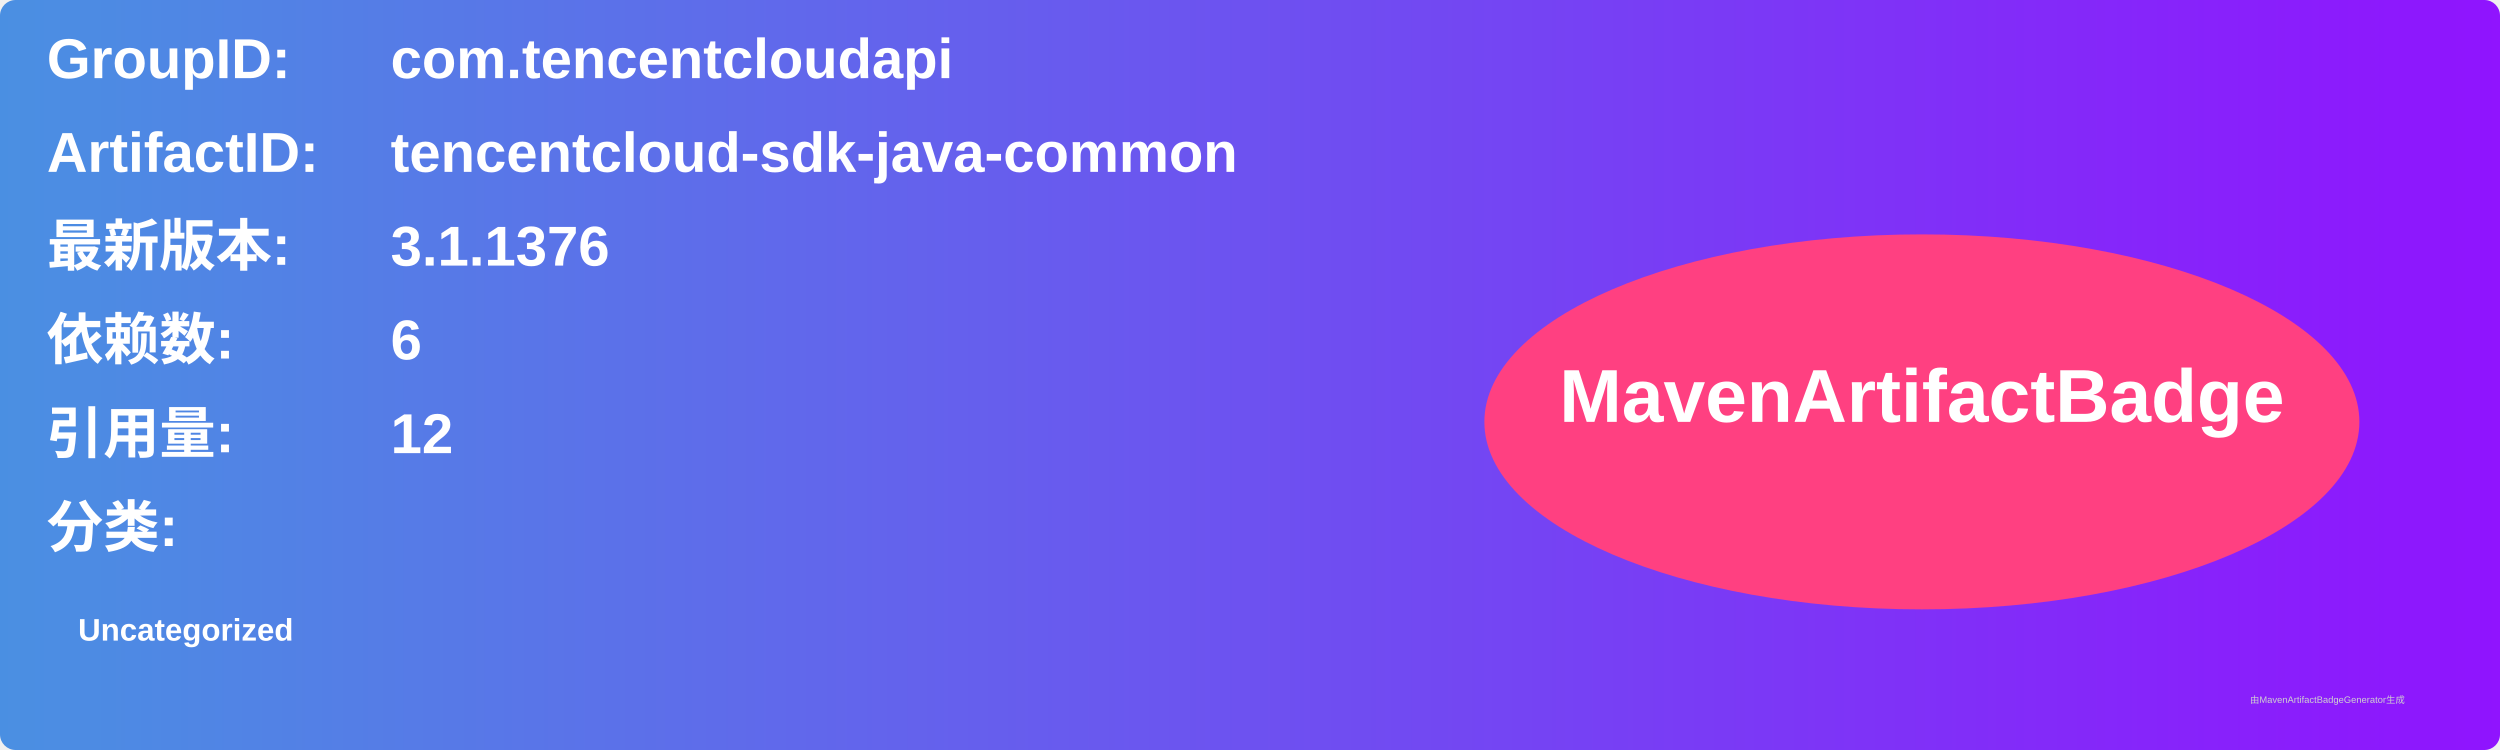
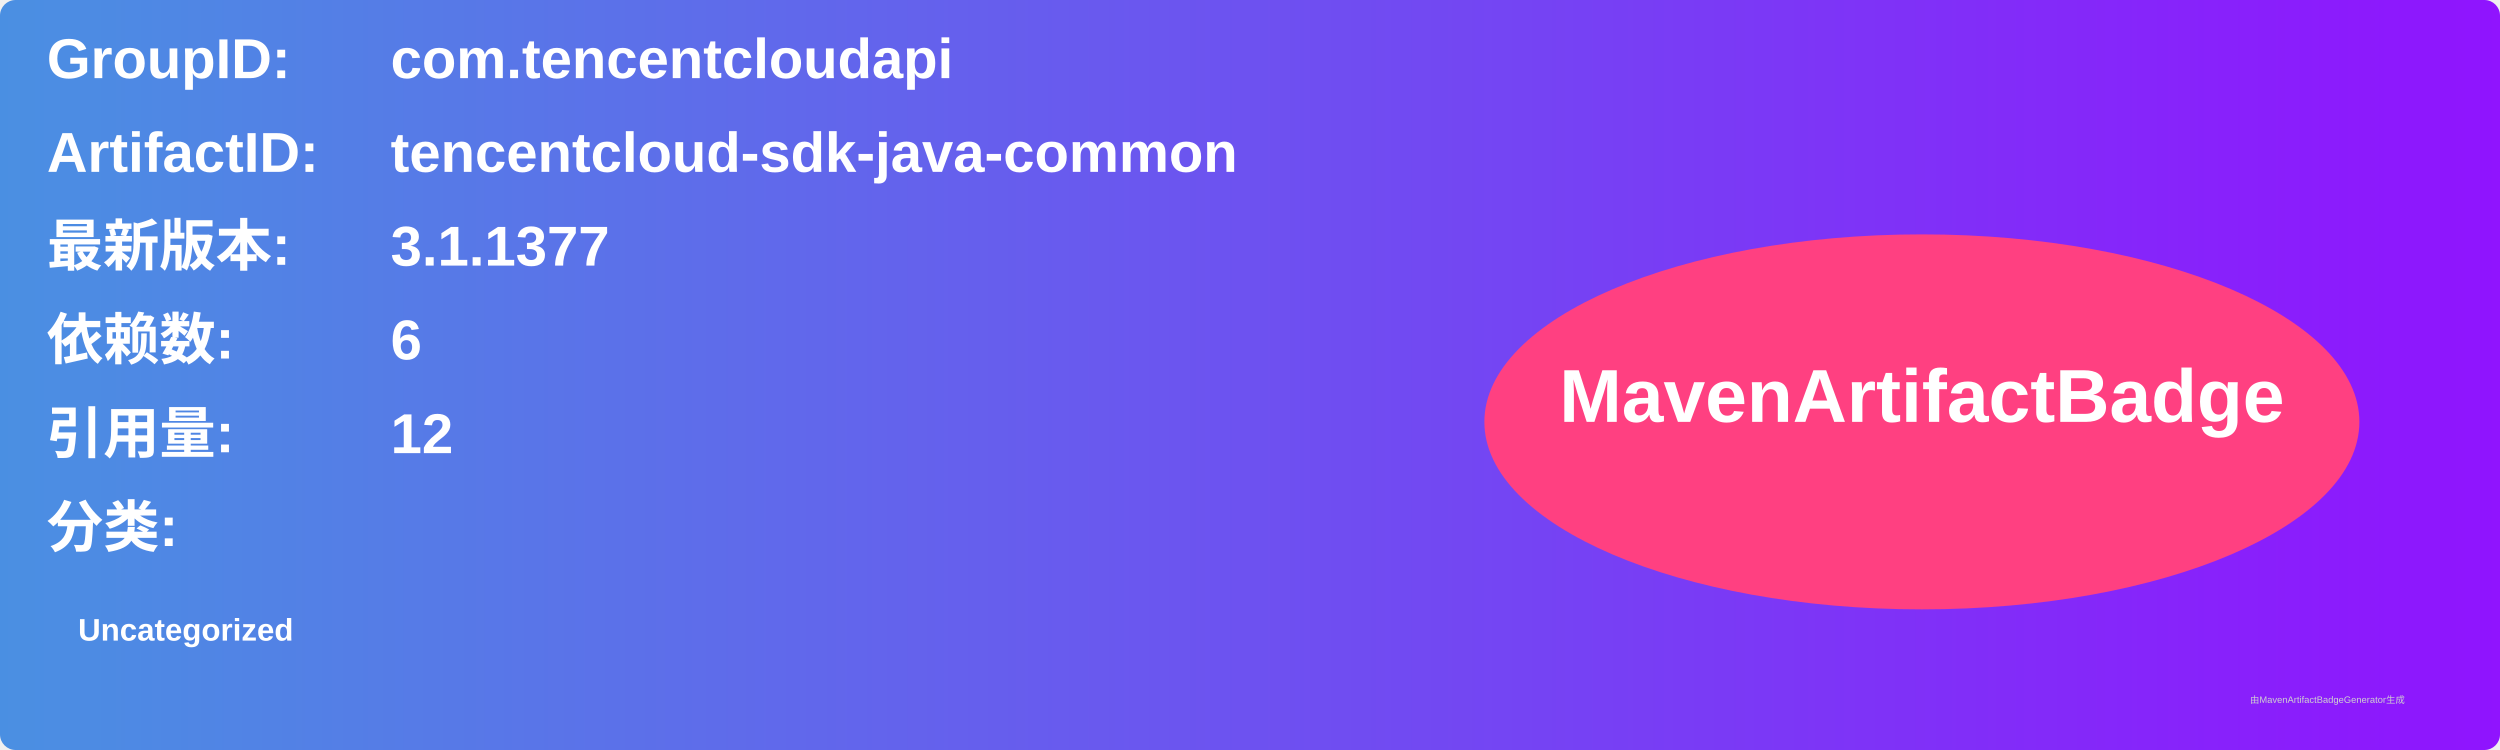
<svg xmlns="http://www.w3.org/2000/svg" width="800" height="240" viewBox="0 0 800 240">
  <linearGradient id="grad" x1="0%" y1="0%" x2="100%" y2="0%">
    <stop offset="0%" stop-color="#4a90e2" />
    <stop offset="100%" stop-color="#9013fe" />
  </linearGradient>
  <rect width="100%" height="100%" rx="5" ry="5" fill="url(#grad)" />
  <g transform="translate(15, 15)">
    <text x="0" y="10" font-family="Arial" font-size="18" fill="white" font-weight="bold" width="260">GroupID:</text>
    <text x="110" y="10" font-family="Arial" font-size="18" fill="white" font-weight="bold" width="460">com.tencentcloudapi</text>
    <text x="0" y="40" font-family="Arial" font-size="18" fill="white" font-weight="bold" width="260">ArtifactID:</text>
    <text x="110" y="40" font-family="Arial" font-size="18" fill="white" font-weight="bold" width="460">tencentcloud-sdk-java-common</text>
    <text x="0" y="70" font-family="Arial" font-size="18" fill="white" font-weight="bold">最新版本:</text>
    <text x="110" y="70" font-family="Arial" font-size="18" fill="white" font-weight="bold">
-       <tspan font-weight="bold">3.1.1376</tspan>
+       <tspan font-weight="bold">3.1.1377</tspan>
    </text>
    <text x="0" y="100" font-family="Arial" font-size="18" fill="white" font-weight="bold">依赖数: </text>
    <text x="110" y="100" font-family="Arial" font-size="18" fill="white">
      <tspan font-weight="bold">6</tspan>
    </text>
    <text x="0" y="130" font-family="Arial" font-size="18" fill="white" font-weight="bold">引用量: </text>
    <text x="110" y="130" font-family="Arial" font-size="18" fill="white">
      <tspan font-weight="bold">12</tspan>
    </text>
    <text x="0" y="160" font-family="Arial" font-size="18" fill="white" font-weight="bold">分类:</text>
    <text x="10" y="190" font-family="Arial" font-size="10" fill="white">
      <tspan font-weight="bold">Uncategorized</tspan>
    </text>
    <ellipse cx="600" cy="120" rx="140" ry="60" fill="#ff4081" />
    <text x="600" y="120" text-anchor="middle" font-family="Arial" font-size="24" fill="white" font-weight="bold">MavenArtifactBadge</text>
  </g>
  <text x="720" y="225" font-family="Arial" font-size="3" fill="#d0d0d0">由MavenArtifactBadgeGenerator生成</text>
</svg>
